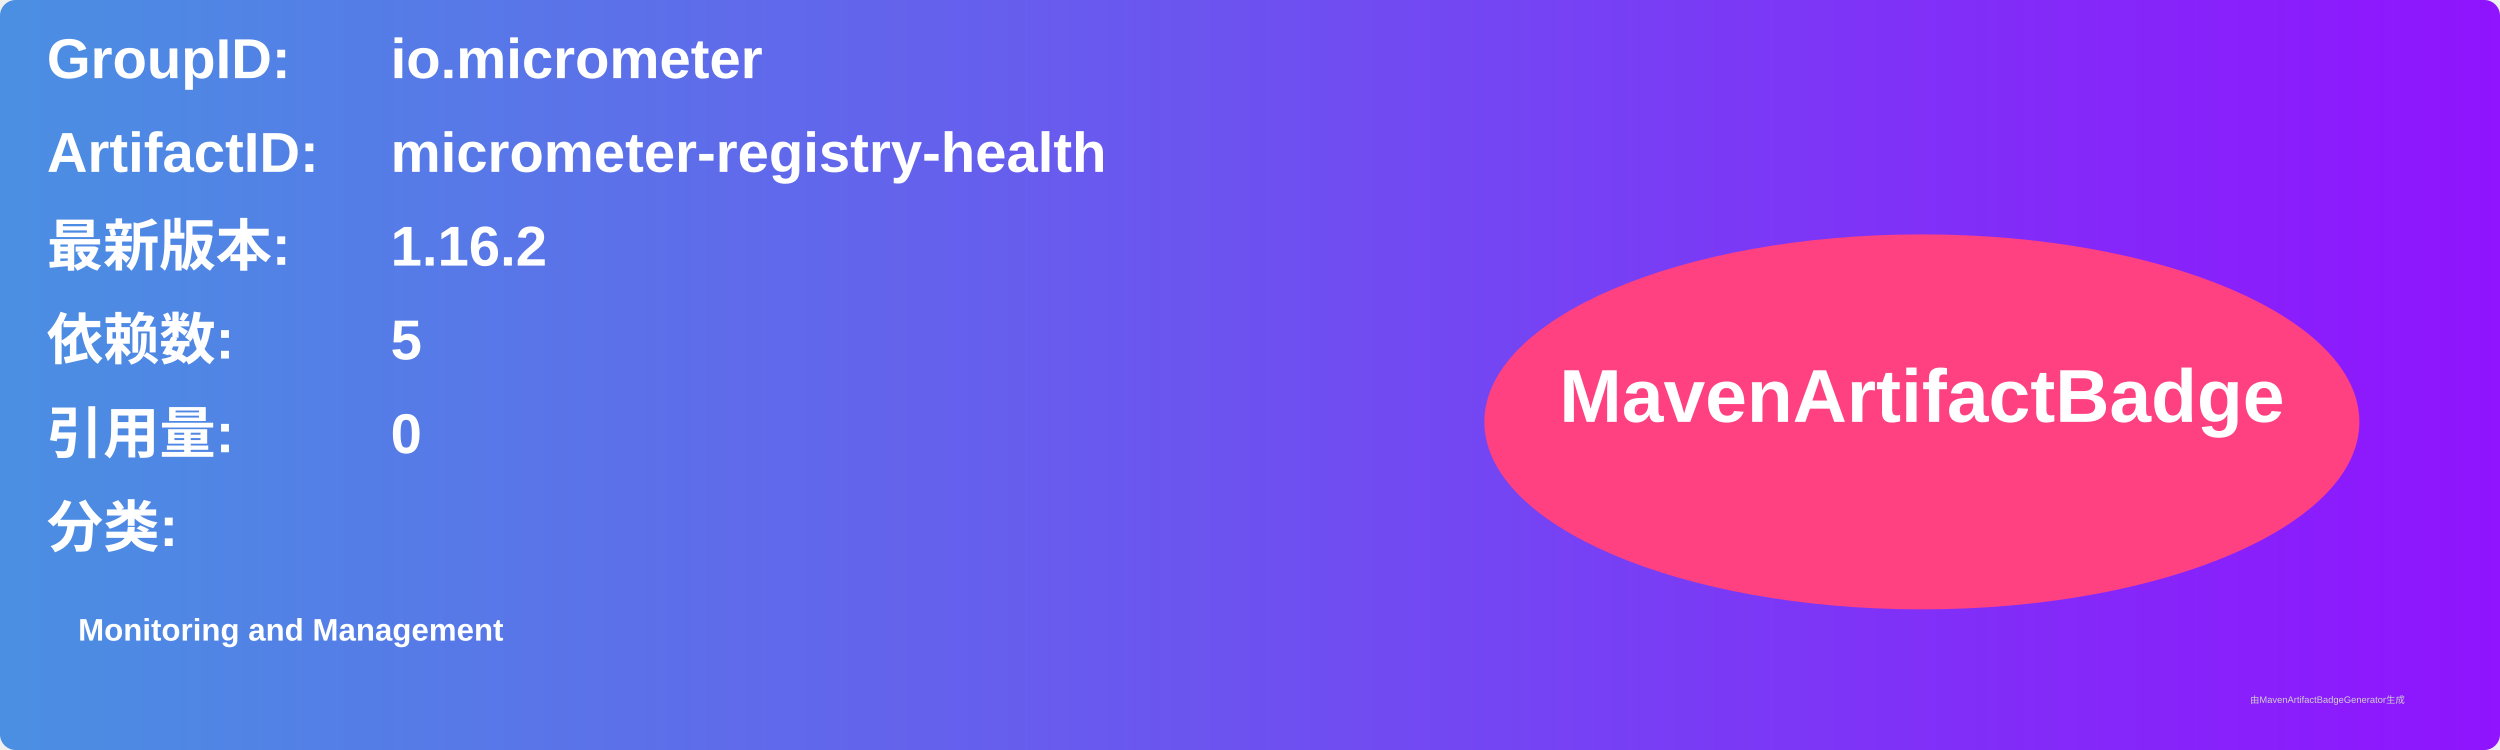
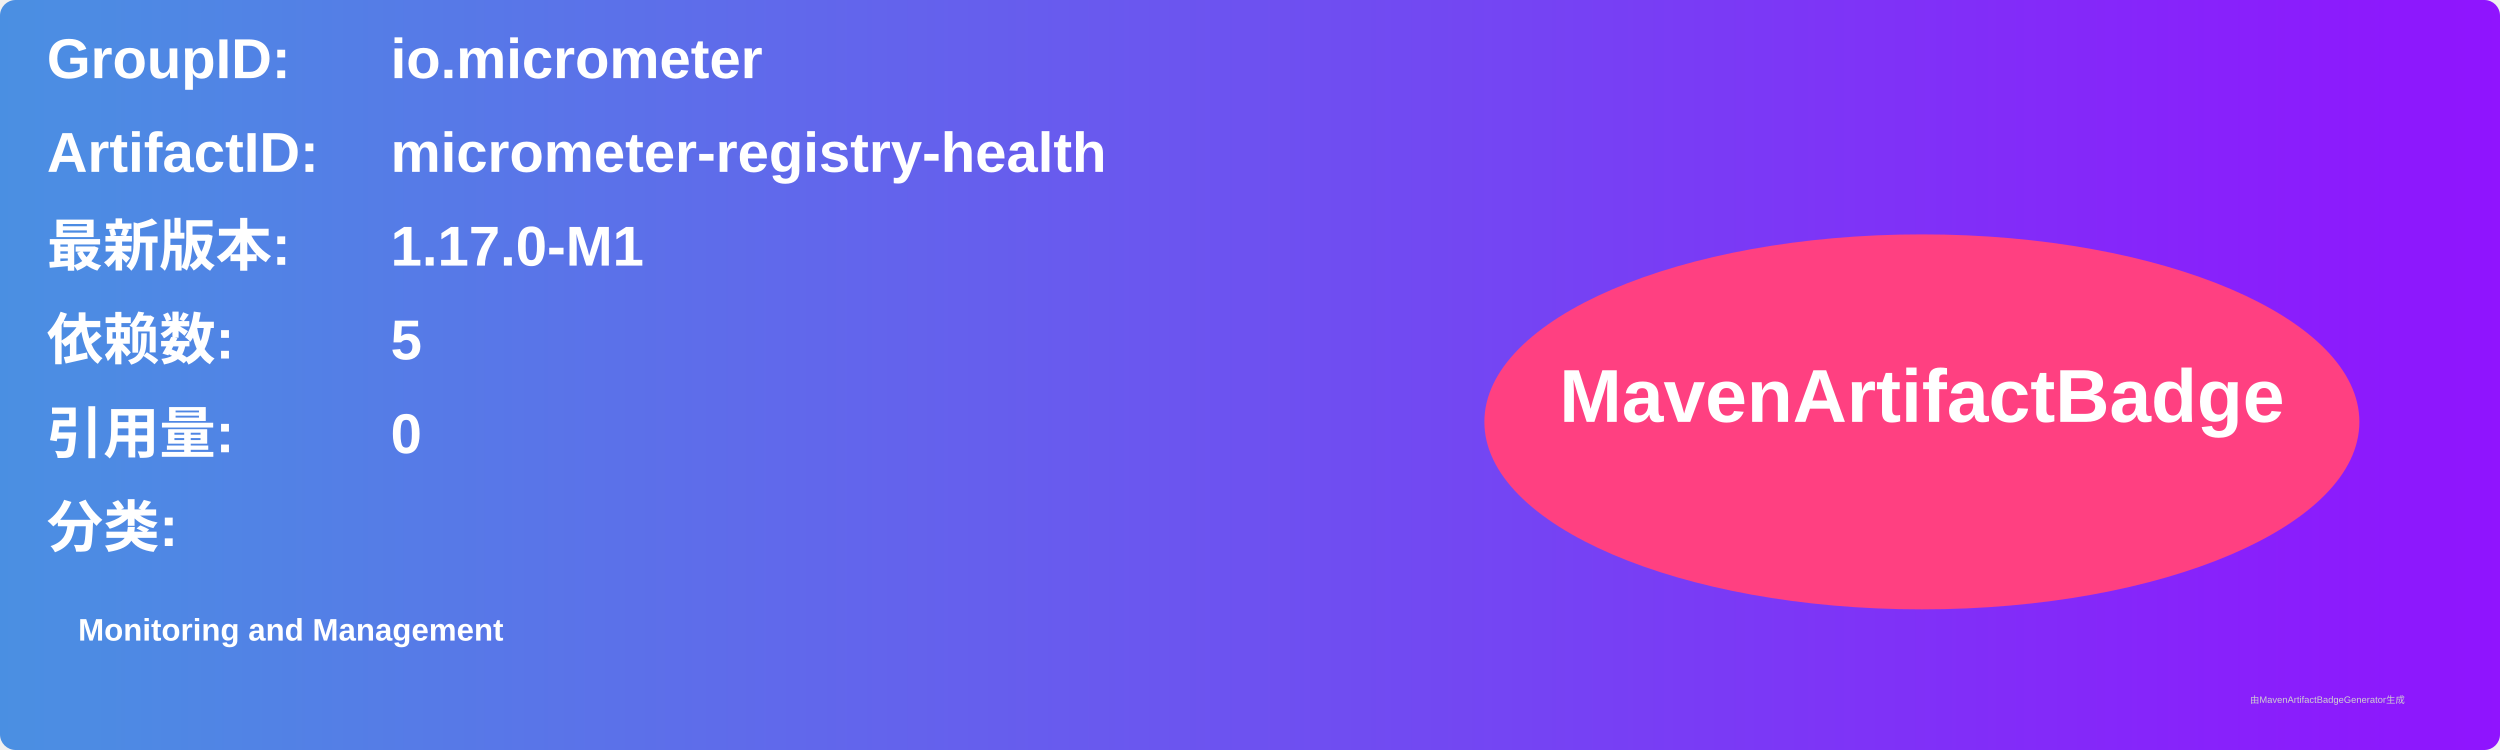
<svg xmlns="http://www.w3.org/2000/svg" width="800" height="240" viewBox="0 0 800 240">
  <linearGradient id="grad" x1="0%" y1="0%" x2="100%" y2="0%">
    <stop offset="0%" stop-color="#4a90e2" />
    <stop offset="100%" stop-color="#9013fe" />
  </linearGradient>
  <rect width="100%" height="100%" rx="5" ry="5" fill="url(#grad)" />
  <g transform="translate(15, 15)">
    <text x="0" y="10" font-family="Arial" font-size="18" fill="white" font-weight="bold" width="260">GroupID:</text>
    <text x="110" y="10" font-family="Arial" font-size="18" fill="white" font-weight="bold" width="460">io.micrometer</text>
    <text x="0" y="40" font-family="Arial" font-size="18" fill="white" font-weight="bold" width="260">ArtifactID:</text>
    <text x="110" y="40" font-family="Arial" font-size="18" fill="white" font-weight="bold" width="460">micrometer-registry-health</text>
    <text x="0" y="70" font-family="Arial" font-size="18" fill="white" font-weight="bold">最新版本:</text>
    <text x="110" y="70" font-family="Arial" font-size="18" fill="white" font-weight="bold">
-       <tspan font-weight="bold">1.16.2</tspan>
+       <tspan font-weight="bold">1.17.0-M1</tspan>
    </text>
    <text x="0" y="100" font-family="Arial" font-size="18" fill="white" font-weight="bold">依赖数: </text>
    <text x="110" y="100" font-family="Arial" font-size="18" fill="white">
      <tspan font-weight="bold">5</tspan>
    </text>
    <text x="0" y="130" font-family="Arial" font-size="18" fill="white" font-weight="bold">引用量: </text>
    <text x="110" y="130" font-family="Arial" font-size="18" fill="white">
      <tspan font-weight="bold">0</tspan>
    </text>
    <text x="0" y="160" font-family="Arial" font-size="18" fill="white" font-weight="bold">分类:</text>
    <text x="10" y="190" font-family="Arial" font-size="10" fill="white">
      <tspan font-weight="bold">Monitoring and Management</tspan>
    </text>
    <ellipse cx="600" cy="120" rx="140" ry="60" fill="#ff4081" />
    <text x="600" y="120" text-anchor="middle" font-family="Arial" font-size="24" fill="white" font-weight="bold">MavenArtifactBadge</text>
  </g>
  <text x="720" y="225" font-family="Arial" font-size="3" fill="#d0d0d0">由MavenArtifactBadgeGenerator生成</text>
</svg>
